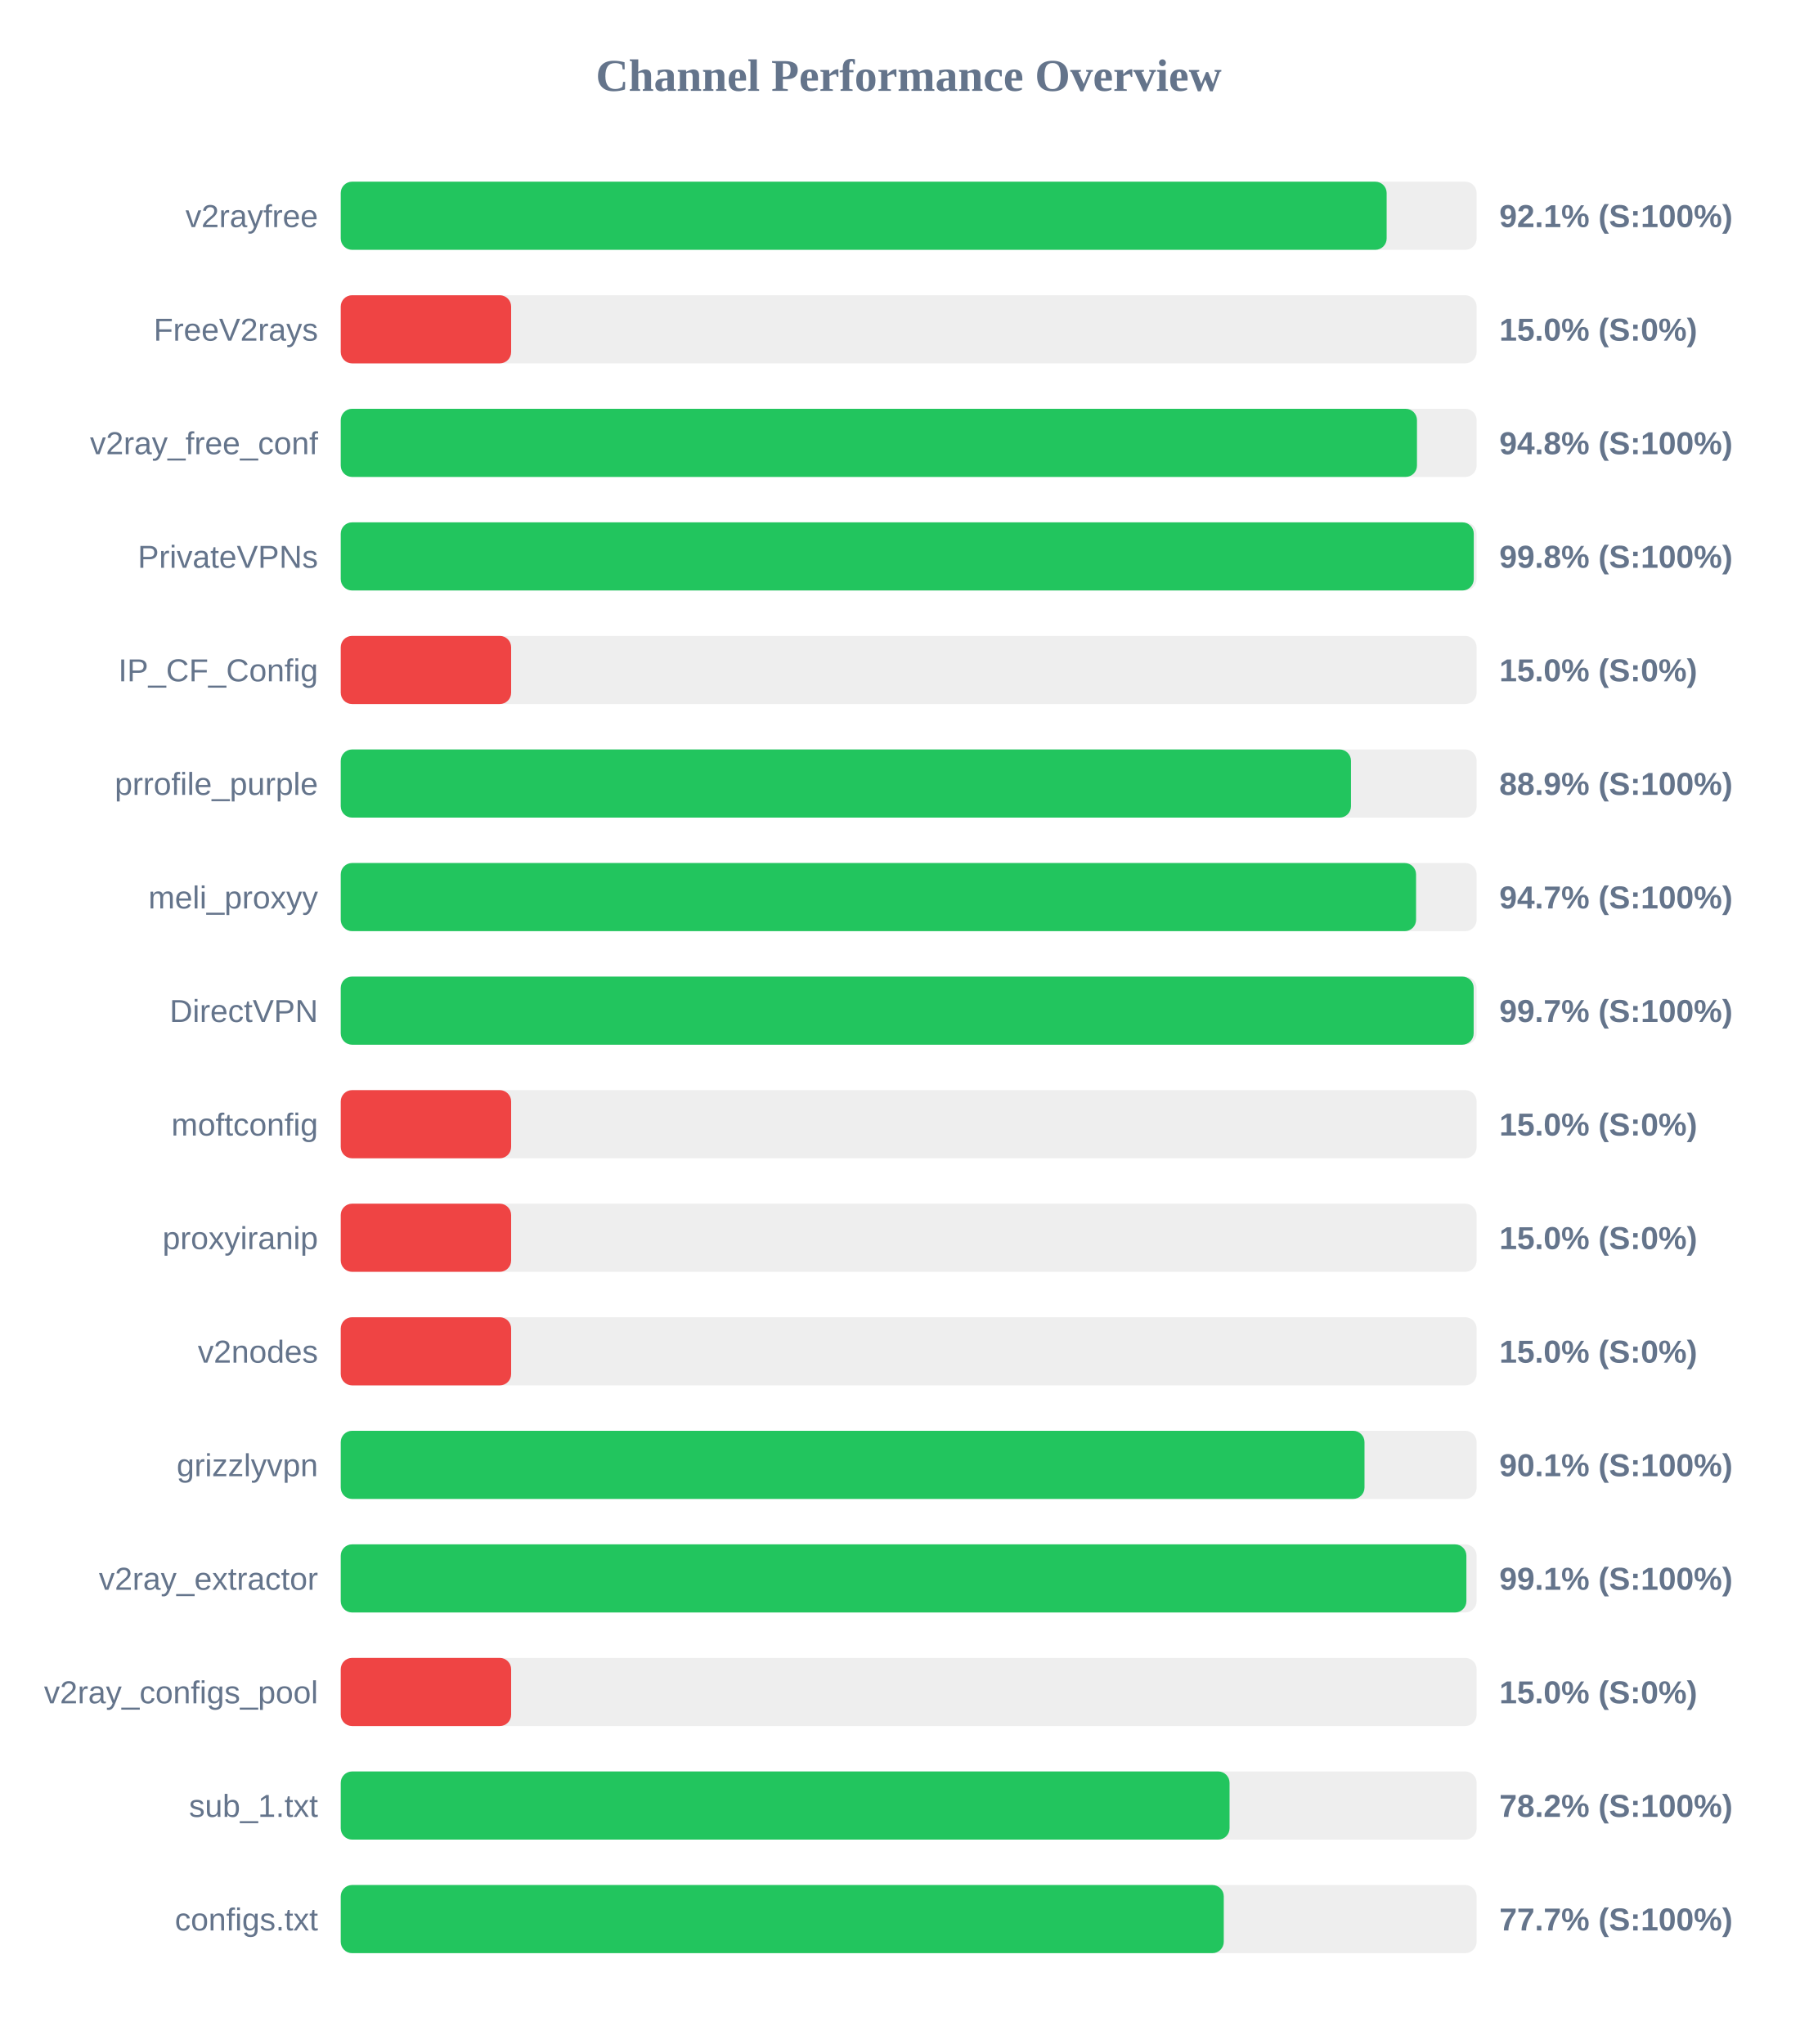
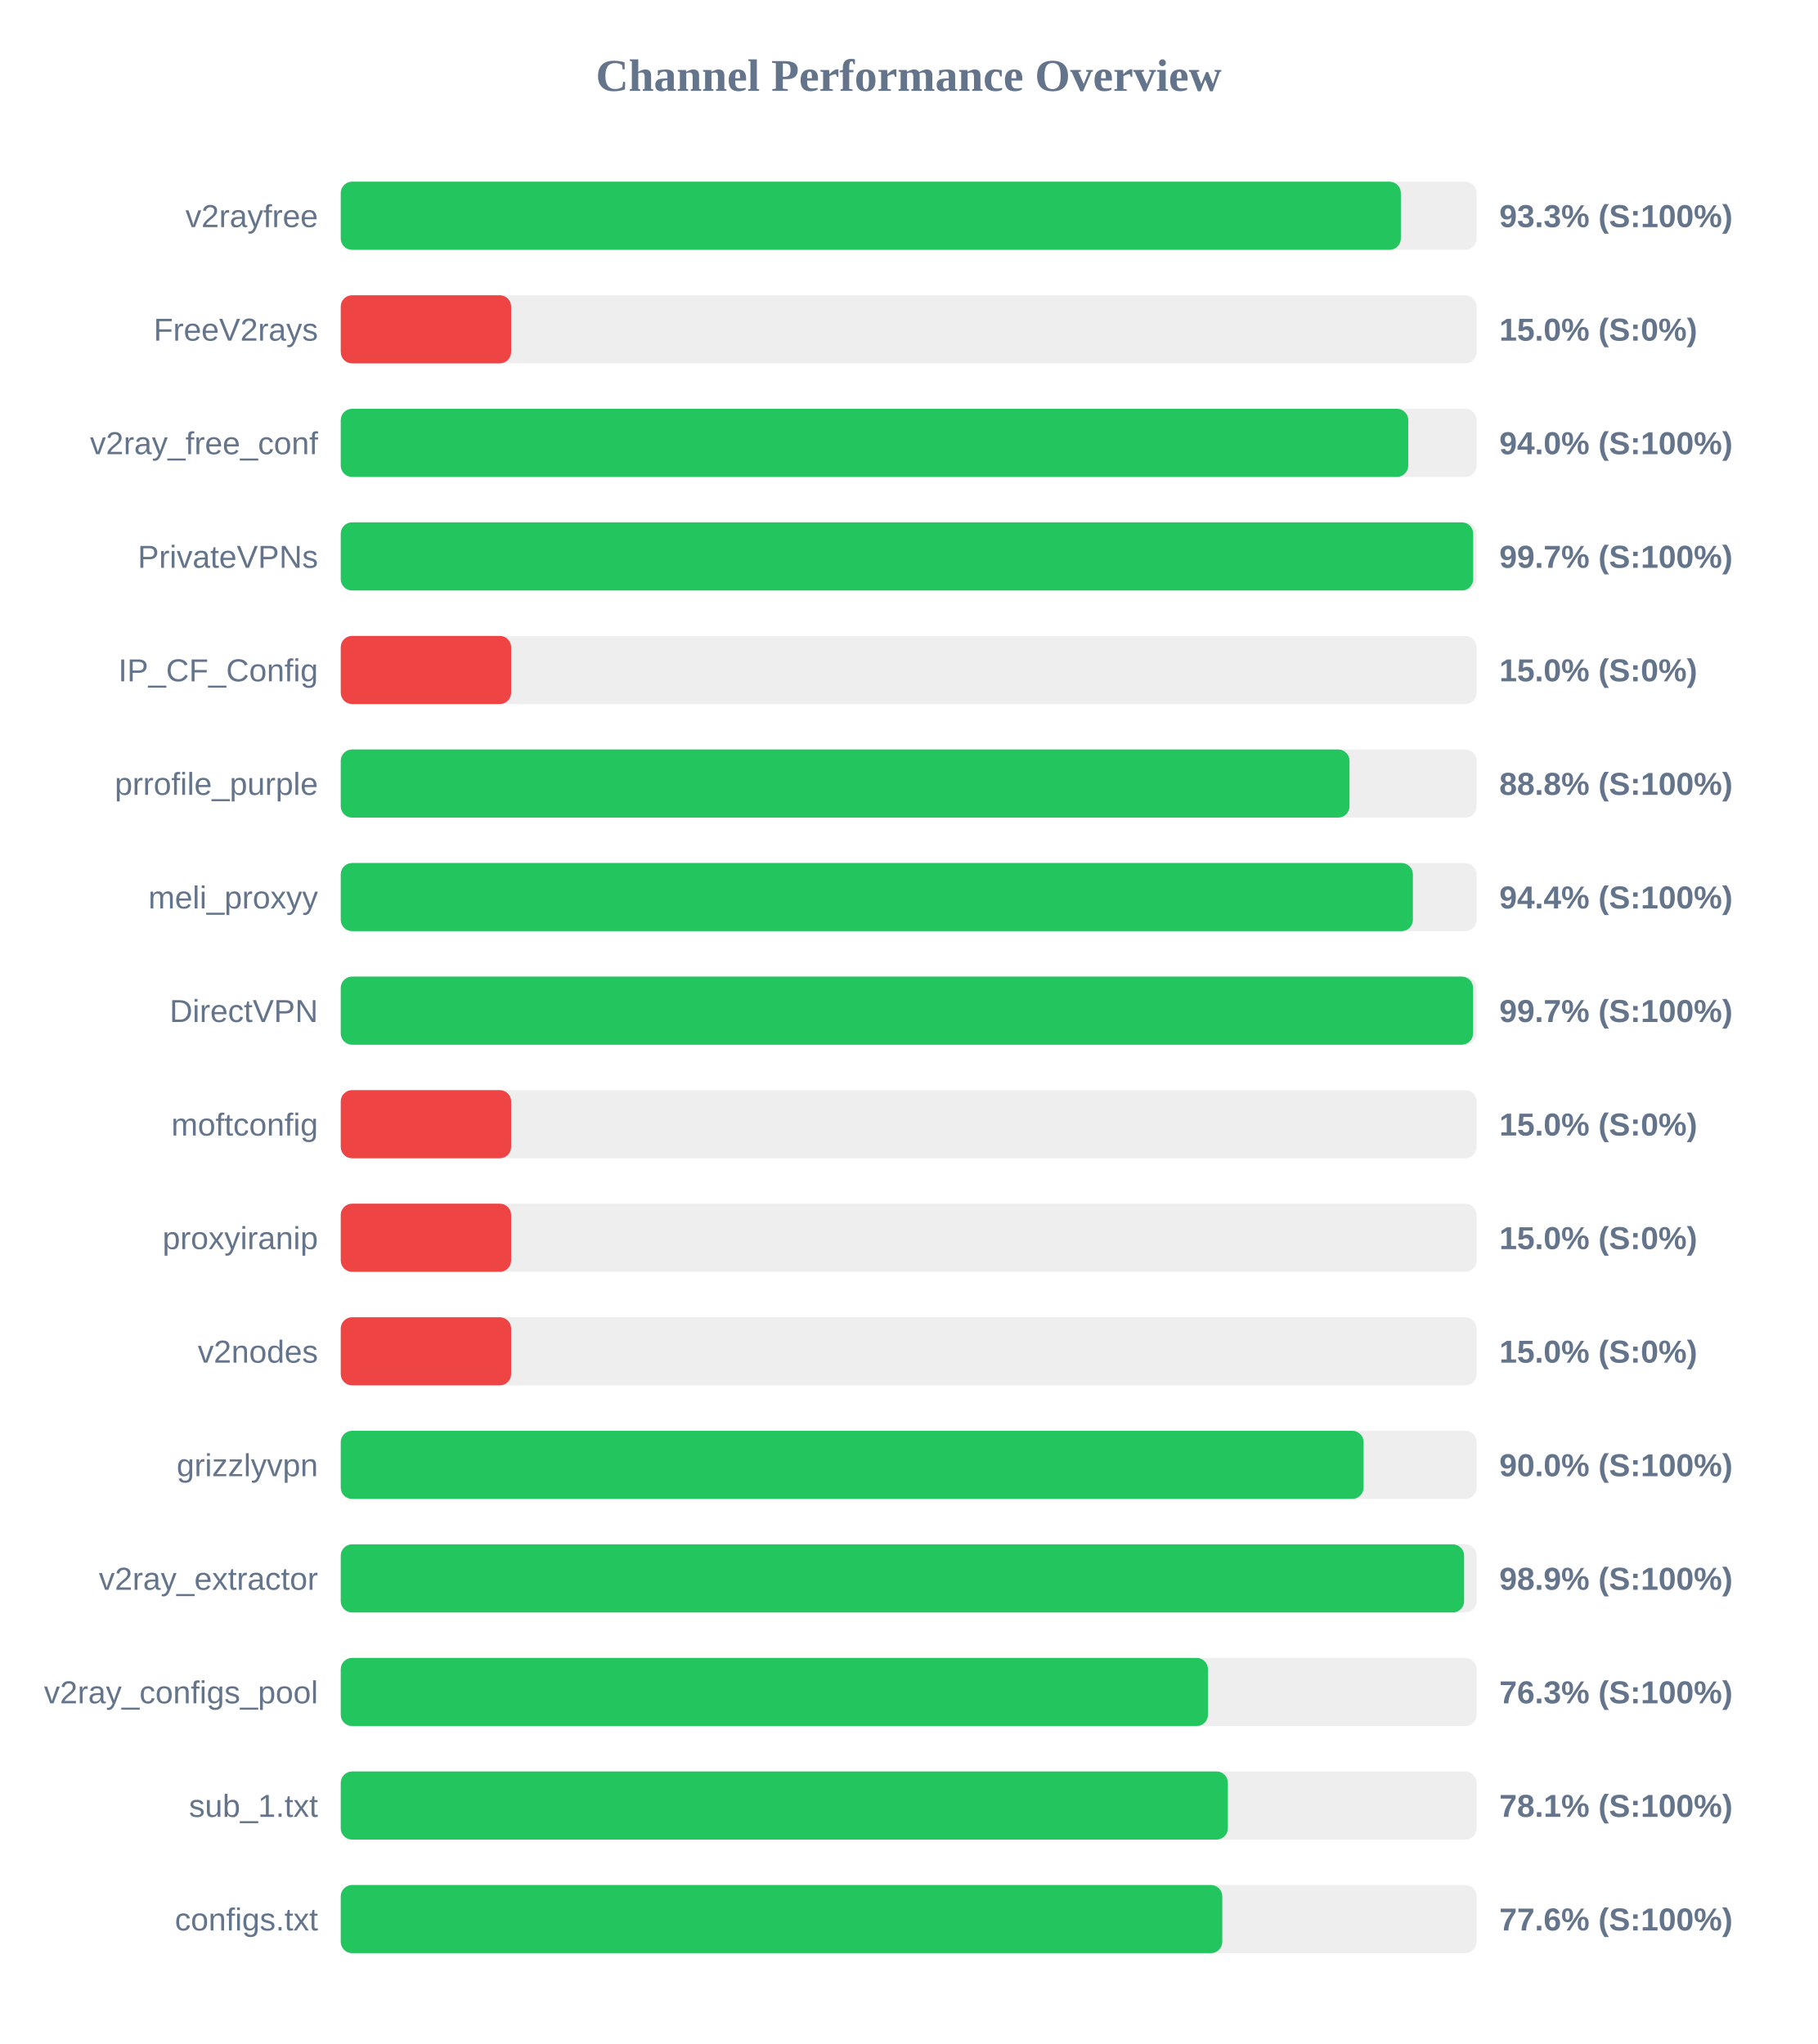
<svg xmlns="http://www.w3.org/2000/svg" width="800" height="900" version="1.1">
  <style>
        .row { font: 14px Arial; fill: #64748b; }
        .score { font: bold 14px Arial; fill: #64748b; }
    </style>
  <text x="400" y="40" text-anchor="middle" font-size="20px" font-weight="bold" fill="#64748b">Channel Performance Overview</text>
  <rect x="150" y="80" width="500" height="30" fill="#eee" rx="5" />
-   <rect x="150" y="80" width="460.4" height="30" fill="#22c55e" rx="5" />
+   <rect x="150" y="80" width="466.65" height="30" fill="#22c55e" rx="5" />
  <text x="140" y="100" text-anchor="end" class="row">v2rayfree</text>
-   <text x="660" y="100" text-anchor="start" class="score">92.1% (S:100%)</text>
+   <text x="660" y="100" text-anchor="start" class="score">93.3% (S:100%)</text>
  <rect x="150" y="130" width="500" height="30" fill="#eee" rx="5" />
  <rect x="150" y="130" width="75.0" height="30" fill="#ef4444" rx="5" />
  <text x="140" y="150" text-anchor="end" class="row">FreeV2rays</text>
  <text x="660" y="150" text-anchor="start" class="score">15.0% (S:0%)</text>
  <rect x="150" y="180" width="500" height="30" fill="#eee" rx="5" />
-   <rect x="150" y="180" width="473.75" height="30" fill="#22c55e" rx="5" />
+   <rect x="150" y="180" width="469.9" height="30" fill="#22c55e" rx="5" />
  <text x="140" y="200" text-anchor="end" class="row">v2ray_free_conf</text>
-   <text x="660" y="200" text-anchor="start" class="score">94.8% (S:100%)</text>
+   <text x="660" y="200" text-anchor="start" class="score">94.0% (S:100%)</text>
  <rect x="150" y="230" width="500" height="30" fill="#eee" rx="5" />
-   <rect x="150" y="230" width="498.75" height="30" fill="#22c55e" rx="5" />
+   <rect x="150" y="230" width="498.5" height="30" fill="#22c55e" rx="5" />
  <text x="140" y="250" text-anchor="end" class="row">PrivateVPNs</text>
-   <text x="660" y="250" text-anchor="start" class="score">99.8% (S:100%)</text>
+   <text x="660" y="250" text-anchor="start" class="score">99.7% (S:100%)</text>
  <rect x="150" y="280" width="500" height="30" fill="#eee" rx="5" />
  <rect x="150" y="280" width="75.0" height="30" fill="#ef4444" rx="5" />
  <text x="140" y="300" text-anchor="end" class="row">IP_CF_Config</text>
  <text x="660" y="300" text-anchor="start" class="score">15.0% (S:0%)</text>
  <rect x="150" y="330" width="500" height="30" fill="#eee" rx="5" />
-   <rect x="150" y="330" width="444.7" height="30" fill="#22c55e" rx="5" />
+   <rect x="150" y="330" width="444.05" height="30" fill="#22c55e" rx="5" />
  <text x="140" y="350" text-anchor="end" class="row">prrofile_purple</text>
-   <text x="660" y="350" text-anchor="start" class="score">88.9% (S:100%)</text>
+   <text x="660" y="350" text-anchor="start" class="score">88.8% (S:100%)</text>
  <rect x="150" y="380" width="500" height="30" fill="#eee" rx="5" />
-   <rect x="150" y="380" width="473.35" height="30" fill="#22c55e" rx="5" />
+   <rect x="150" y="380" width="471.95" height="30" fill="#22c55e" rx="5" />
  <text x="140" y="400" text-anchor="end" class="row">meli_proxyy</text>
-   <text x="660" y="400" text-anchor="start" class="score">94.7% (S:100%)</text>
+   <text x="660" y="400" text-anchor="start" class="score">94.4% (S:100%)</text>
  <rect x="150" y="430" width="500" height="30" fill="#eee" rx="5" />
-   <rect x="150" y="430" width="498.7" height="30" fill="#22c55e" rx="5" />
+   <rect x="150" y="430" width="498.45" height="30" fill="#22c55e" rx="5" />
  <text x="140" y="450" text-anchor="end" class="row">DirectVPN</text>
  <text x="660" y="450" text-anchor="start" class="score">99.7% (S:100%)</text>
  <rect x="150" y="480" width="500" height="30" fill="#eee" rx="5" />
  <rect x="150" y="480" width="75.0" height="30" fill="#ef4444" rx="5" />
  <text x="140" y="500" text-anchor="end" class="row">moftconfig</text>
  <text x="660" y="500" text-anchor="start" class="score">15.0% (S:0%)</text>
  <rect x="150" y="530" width="500" height="30" fill="#eee" rx="5" />
  <rect x="150" y="530" width="75.0" height="30" fill="#ef4444" rx="5" />
  <text x="140" y="550" text-anchor="end" class="row">proxyiranip</text>
  <text x="660" y="550" text-anchor="start" class="score">15.0% (S:0%)</text>
  <rect x="150" y="580" width="500" height="30" fill="#eee" rx="5" />
  <rect x="150" y="580" width="75.0" height="30" fill="#ef4444" rx="5" />
  <text x="140" y="600" text-anchor="end" class="row">v2nodes</text>
  <text x="660" y="600" text-anchor="start" class="score">15.0% (S:0%)</text>
  <rect x="150" y="630" width="500" height="30" fill="#eee" rx="5" />
-   <rect x="150" y="630" width="450.65" height="30" fill="#22c55e" rx="5" />
+   <rect x="150" y="630" width="450.25" height="30" fill="#22c55e" rx="5" />
  <text x="140" y="650" text-anchor="end" class="row">grizzlyvpn</text>
-   <text x="660" y="650" text-anchor="start" class="score">90.1% (S:100%)</text>
+   <text x="660" y="650" text-anchor="start" class="score">90.0% (S:100%)</text>
  <rect x="150" y="680" width="500" height="30" fill="#eee" rx="5" />
-   <rect x="150" y="680" width="495.5" height="30" fill="#22c55e" rx="5" />
+   <rect x="150" y="680" width="494.5" height="30" fill="#22c55e" rx="5" />
  <text x="140" y="700" text-anchor="end" class="row">v2ray_extractor</text>
-   <text x="660" y="700" text-anchor="start" class="score">99.1% (S:100%)</text>
+   <text x="660" y="700" text-anchor="start" class="score">98.9% (S:100%)</text>
  <rect x="150" y="730" width="500" height="30" fill="#eee" rx="5" />
-   <rect x="150" y="730" width="75.0" height="30" fill="#ef4444" rx="5" />
+   <rect x="150" y="730" width="381.75" height="30" fill="#22c55e" rx="5" />
  <text x="140" y="750" text-anchor="end" class="row">v2ray_configs_pool</text>
-   <text x="660" y="750" text-anchor="start" class="score">15.0% (S:0%)</text>
+   <text x="660" y="750" text-anchor="start" class="score">76.3% (S:100%)</text>
  <rect x="150" y="780" width="500" height="30" fill="#eee" rx="5" />
-   <rect x="150" y="780" width="391.25" height="30" fill="#22c55e" rx="5" />
+   <rect x="150" y="780" width="390.5" height="30" fill="#22c55e" rx="5" />
  <text x="140" y="800" text-anchor="end" class="row">sub_1.txt</text>
-   <text x="660" y="800" text-anchor="start" class="score">78.2% (S:100%)</text>
+   <text x="660" y="800" text-anchor="start" class="score">78.1% (S:100%)</text>
  <rect x="150" y="830" width="500" height="30" fill="#eee" rx="5" />
-   <rect x="150" y="830" width="388.7" height="30" fill="#22c55e" rx="5" />
+   <rect x="150" y="830" width="388.05" height="30" fill="#22c55e" rx="5" />
  <text x="140" y="850" text-anchor="end" class="row">configs.txt</text>
-   <text x="660" y="850" text-anchor="start" class="score">77.7% (S:100%)</text>
+   <text x="660" y="850" text-anchor="start" class="score">77.6% (S:100%)</text>
</svg>
